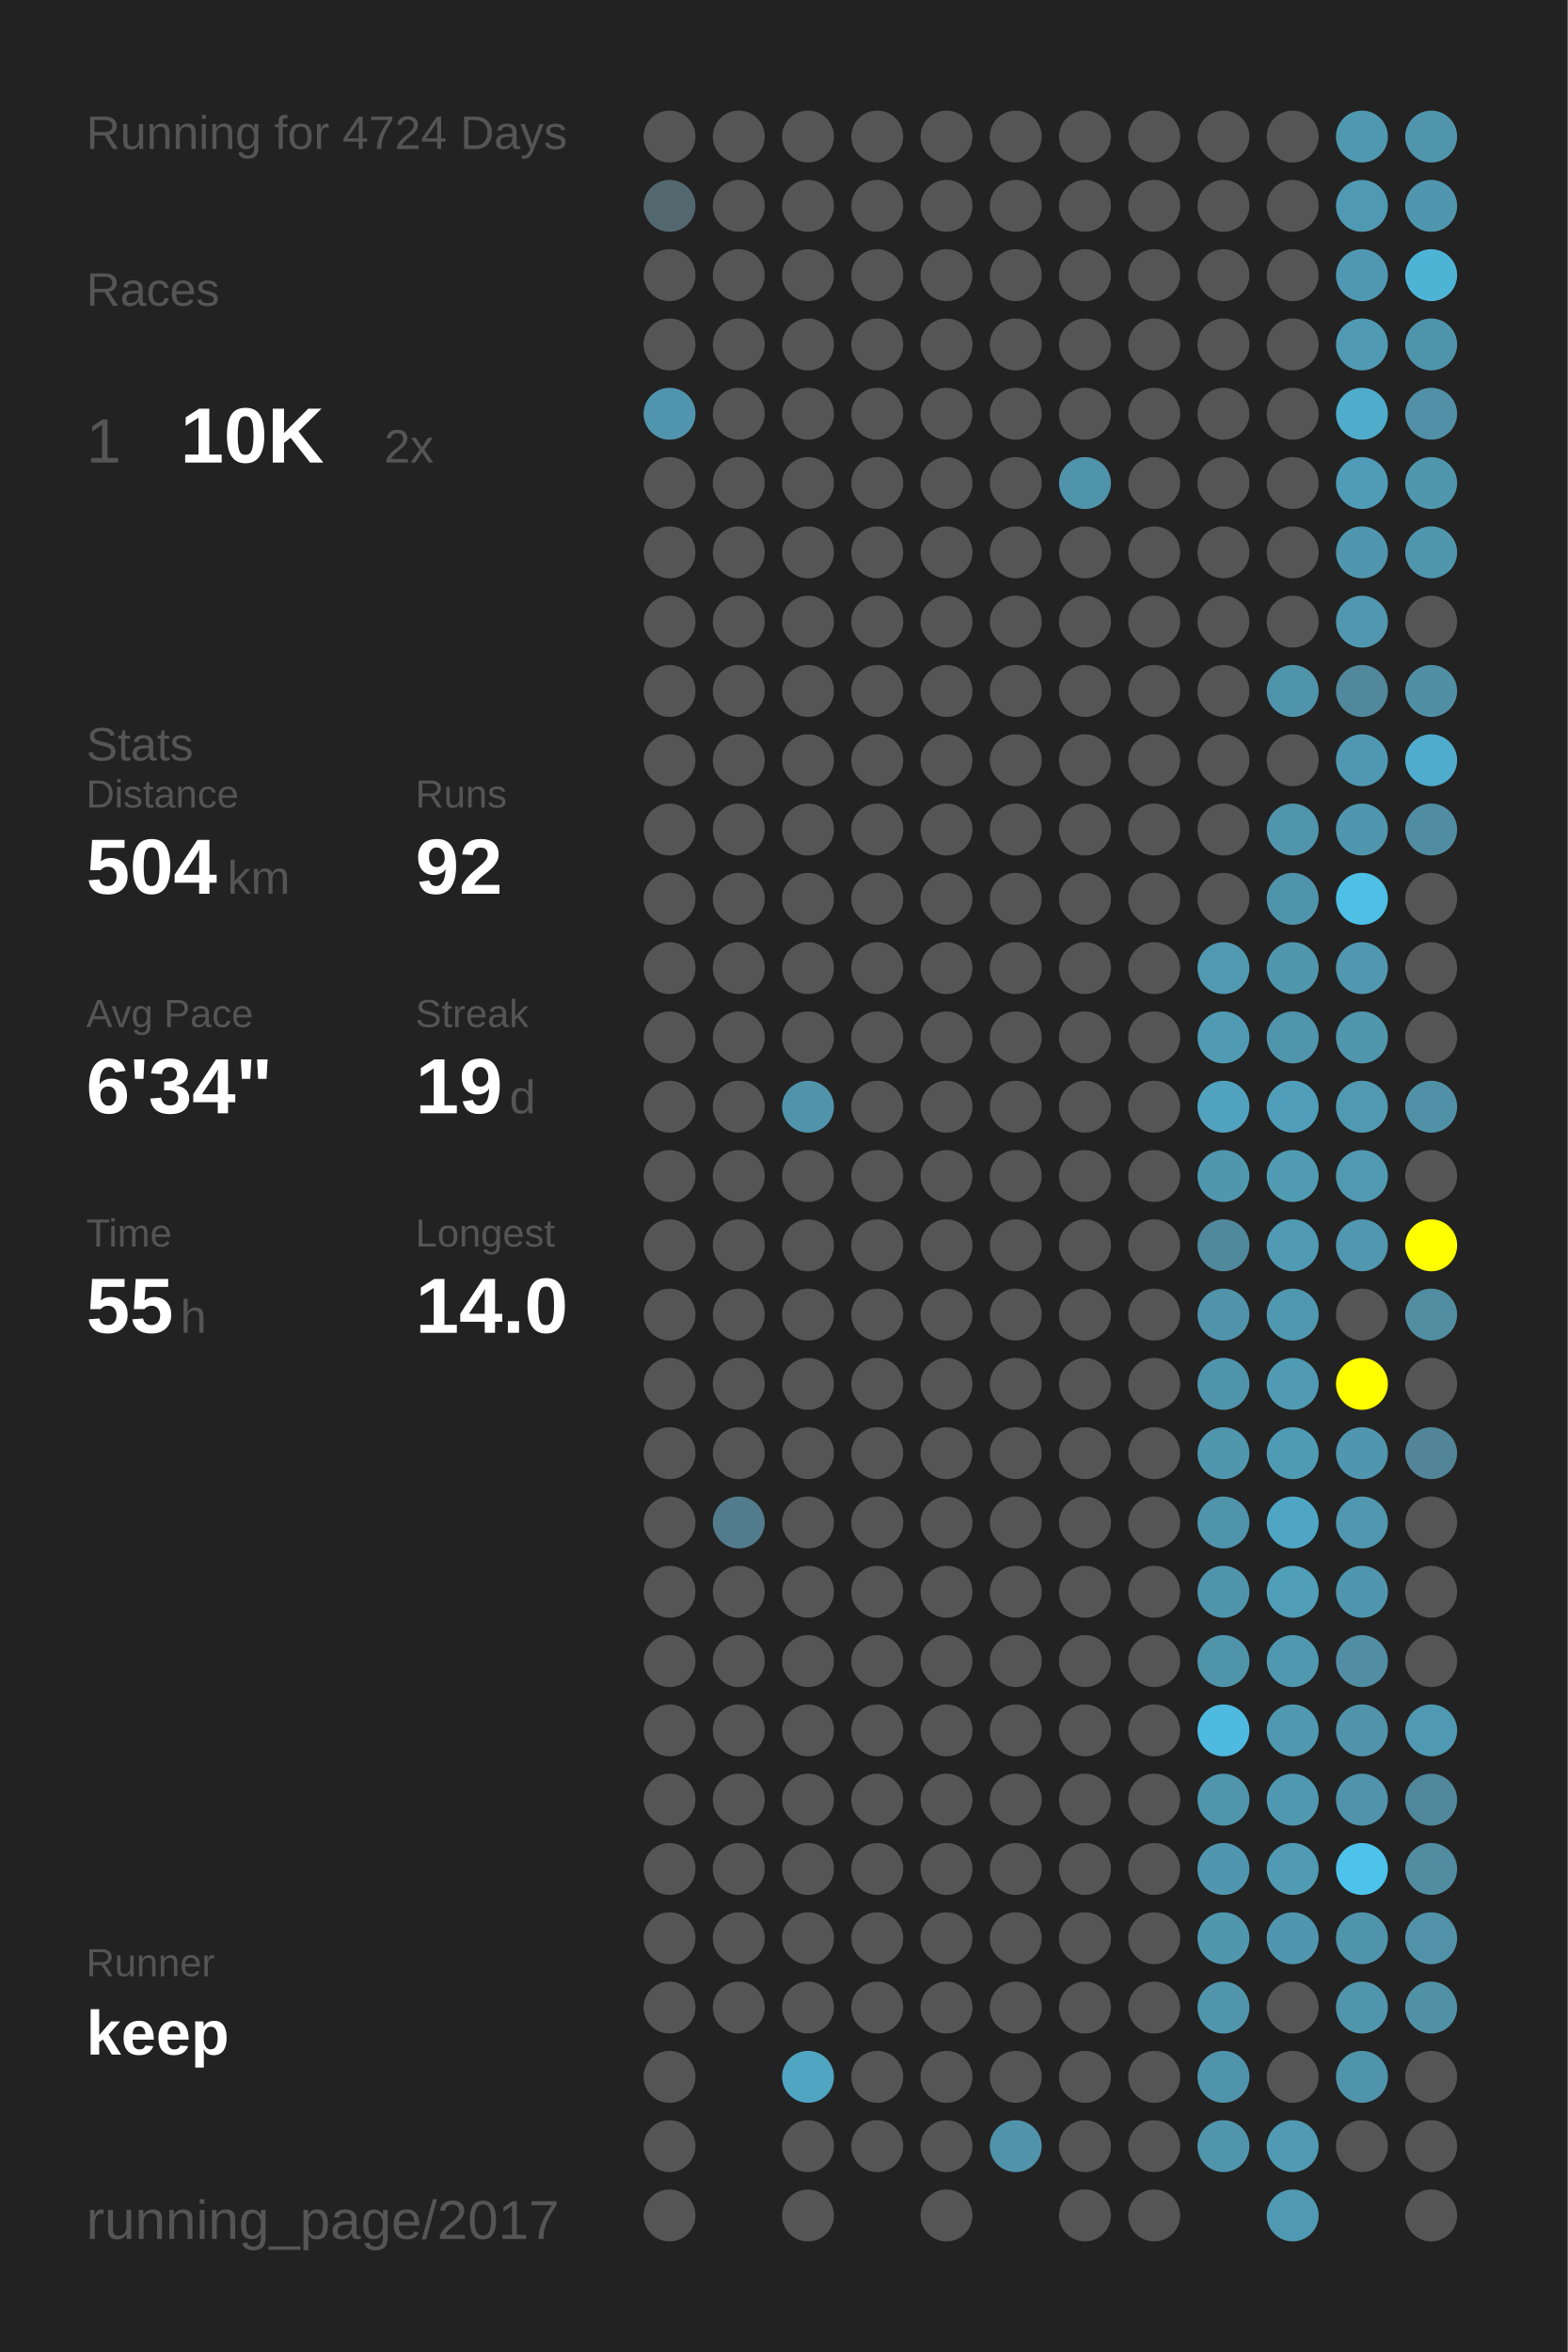
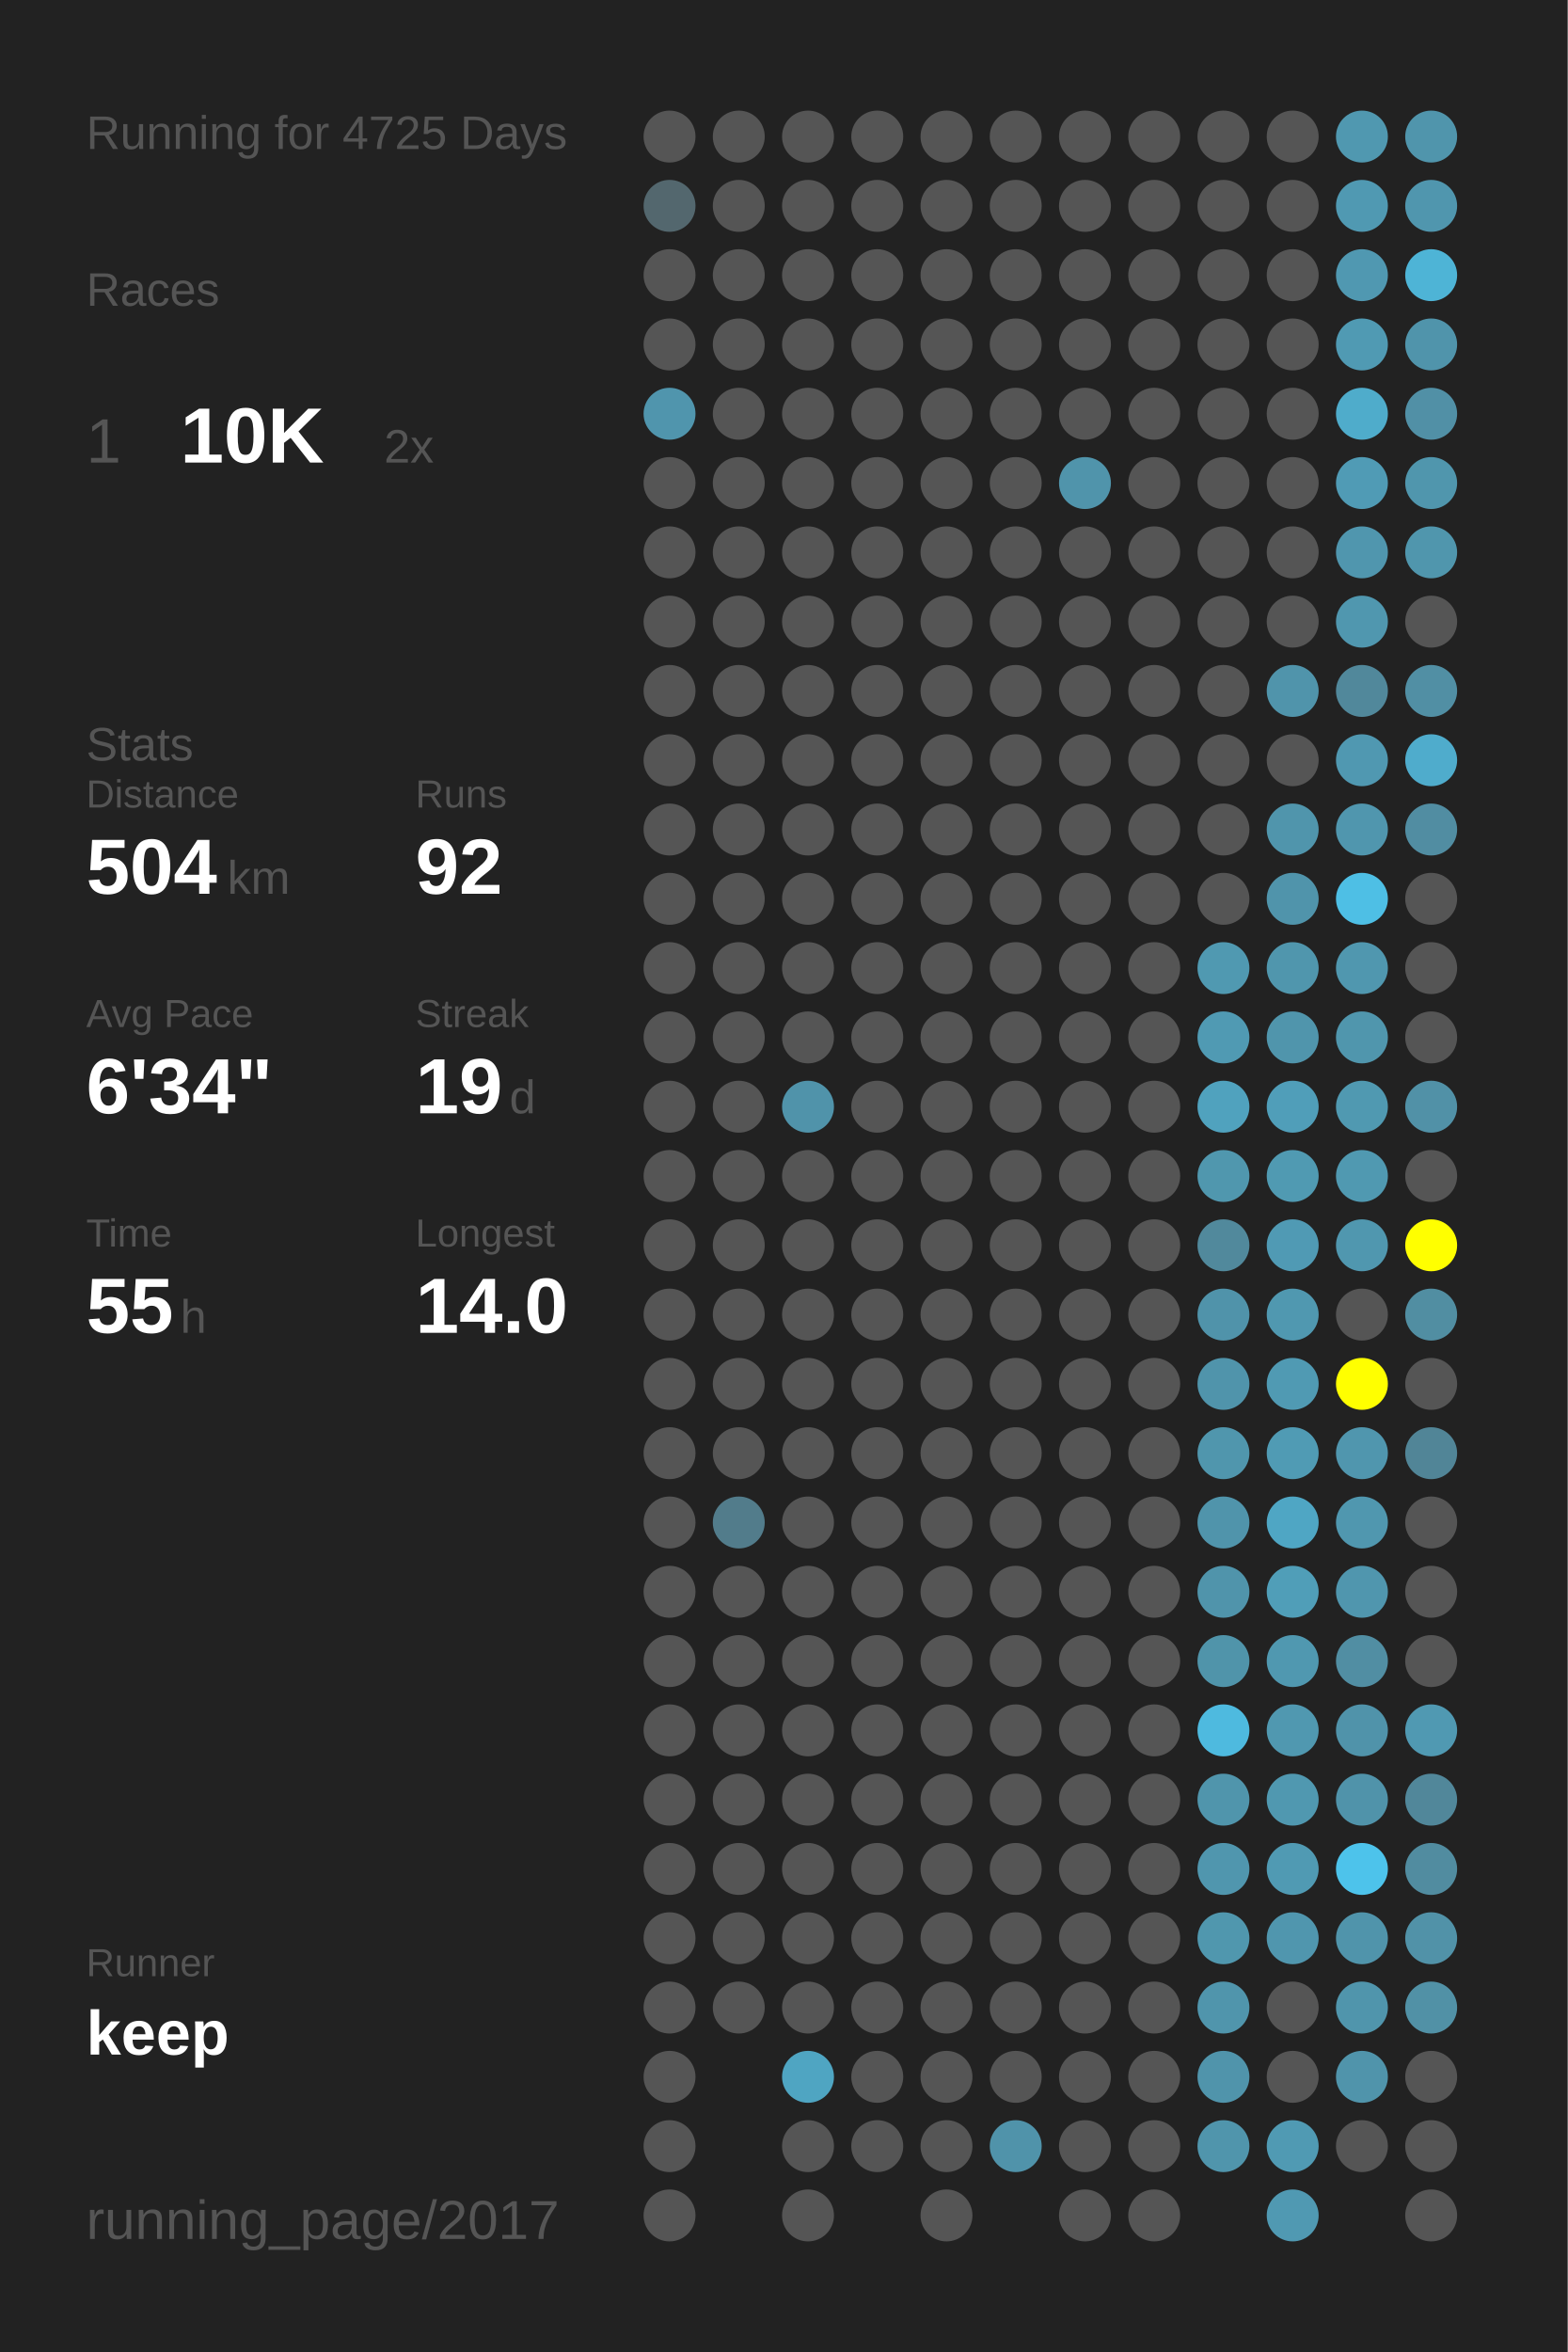
<svg xmlns="http://www.w3.org/2000/svg" baseProfile="full" height="300mm" version="1.1" viewBox="0,0,200,300" width="200mm">
  <defs />
  <rect fill="#222222" height="300" width="200" x="0" y="0" />
-   <text fill="#555555" style="font-size:6px; font-family:Arial;" x="11" y="19">Running for 4724 Days</text>
+   <text fill="#555555" style="font-size:6px; font-family:Arial;" x="11" y="19">Running for 4725 Days</text>
  <text fill="#555555" style="font-size:6px; font-family:Arial;" x="11" y="39">Races</text>
  <text fill="#555555" style="font-size:8px; font-family:Arial;" x="11" y="59">1</text>
  <text fill="#FFFFFF" style="font-size:10px; font-family:Arial; font-weight:bold;" x="23" y="59">10K</text>
  <text fill="#555555" style="font-size:6px; font-family:Arial;" x="49" y="59">2x</text>
  <text fill="#555555" style="font-size:6px; font-family:Arial;" x="11" y="97">Stats</text>
  <text fill="#555555" style="font-size:5px; font-family:Arial;" x="11" y="103">Distance</text>
  <text fill="#FFFFFF" style="font-size:10px; font-family:Arial; font-weight:bold;" x="11" y="114">504</text>
  <text fill="#555555" style="font-size:6px; font-family:Arial;" x="29" y="114">km</text>
  <text fill="#555555" style="font-size:5px; font-family:Arial;" x="53" y="103">Runs</text>
  <text fill="#FFFFFF" style="font-size:10px; font-family:Arial; font-weight:bold;" x="53" y="114">92</text>
  <text fill="#555555" style="font-size:5px; font-family:Arial;" x="11" y="131">Avg Pace</text>
  <text fill="#FFFFFF" style="font-size:10px; font-family:Arial; font-weight:bold;" x="11" y="142">6'34"</text>
  <text fill="#555555" style="font-size:5px; font-family:Arial;" x="53" y="131">Streak</text>
  <text fill="#FFFFFF" style="font-size:10px; font-family:Arial; font-weight:bold;" x="53" y="142">19</text>
  <text fill="#555555" style="font-size:6px; font-family:Arial;" x="65" y="142">d</text>
  <text fill="#555555" style="font-size:5px; font-family:Arial;" x="11" y="159">Time</text>
  <text fill="#FFFFFF" style="font-size:10px; font-family:Arial; font-weight:bold;" x="11" y="170">55</text>
  <text fill="#555555" style="font-size:6px; font-family:Arial;" x="23" y="170">h</text>
  <text fill="#555555" style="font-size:5px; font-family:Arial;" x="53" y="159">Longest</text>
  <text fill="#FFFFFF" style="font-size:10px; font-family:Arial; font-weight:bold;" x="53" y="170">14.0</text>
  <text fill="#555555" style="font-size:5px; font-family:Arial;" x="11" y="252.065">Runner</text>
  <text fill="#FFFFFF" style="font-size:8px; font-family:Arial; font-weight:bold;" x="11" y="262.065">keep</text>
  <text fill="#555555" style="font-size:7px; font-family:Arial;" x="11" y="285.581">running_page/2017</text>
  <circle cx="85.417" cy="17.419" fill="#555555" r="3.312" />
  <circle cx="85.417" cy="26.258" fill="#53676e" r="3.312" />
  <circle cx="85.417" cy="35.097" fill="#555555" r="3.312" />
  <circle cx="85.417" cy="43.935" fill="#555555" r="3.312" />
  <circle cx="85.417" cy="52.774" fill="#5095ad" r="3.312" />
  <circle cx="85.417" cy="61.613" fill="#555555" r="3.312" />
  <circle cx="85.417" cy="70.452" fill="#555555" r="3.312" />
  <circle cx="85.417" cy="79.29" fill="#555555" r="3.312" />
  <circle cx="85.417" cy="88.129" fill="#555555" r="3.312" />
  <circle cx="85.417" cy="96.968" fill="#555555" r="3.312" />
  <circle cx="85.417" cy="105.806" fill="#555555" r="3.312" />
  <circle cx="85.417" cy="114.645" fill="#555555" r="3.312" />
  <circle cx="85.417" cy="123.484" fill="#555555" r="3.312" />
  <circle cx="85.417" cy="132.323" fill="#555555" r="3.312" />
  <circle cx="85.417" cy="141.161" fill="#555555" r="3.312" />
  <circle cx="85.417" cy="150" fill="#555555" r="3.312" />
  <circle cx="85.417" cy="158.839" fill="#555555" r="3.312" />
  <circle cx="85.417" cy="167.677" fill="#555555" r="3.312" />
  <circle cx="85.417" cy="176.516" fill="#555555" r="3.312" />
  <circle cx="85.417" cy="185.355" fill="#555555" r="3.312" />
  <circle cx="85.417" cy="194.194" fill="#555555" r="3.312" />
  <circle cx="85.417" cy="203.032" fill="#555555" r="3.312" />
  <circle cx="85.417" cy="211.871" fill="#555555" r="3.312" />
  <circle cx="85.417" cy="220.71" fill="#555555" r="3.312" />
  <circle cx="85.417" cy="229.548" fill="#555555" r="3.312" />
  <circle cx="85.417" cy="238.387" fill="#555555" r="3.312" />
  <circle cx="85.417" cy="247.226" fill="#555555" r="3.312" />
  <circle cx="85.417" cy="256.065" fill="#555555" r="3.312" />
  <circle cx="85.417" cy="264.903" fill="#555555" r="3.312" />
  <circle cx="85.417" cy="273.742" fill="#555555" r="3.312" />
  <circle cx="85.417" cy="282.581" fill="#555555" r="3.312" />
  <circle cx="94.25" cy="17.419" fill="#555555" r="3.312" />
  <circle cx="94.25" cy="26.258" fill="#555555" r="3.312" />
  <circle cx="94.25" cy="35.097" fill="#555555" r="3.312" />
  <circle cx="94.25" cy="43.935" fill="#555555" r="3.312" />
  <circle cx="94.25" cy="52.774" fill="#555555" r="3.312" />
  <circle cx="94.25" cy="61.613" fill="#555555" r="3.312" />
  <circle cx="94.25" cy="70.452" fill="#555555" r="3.312" />
  <circle cx="94.25" cy="79.29" fill="#555555" r="3.312" />
  <circle cx="94.25" cy="88.129" fill="#555555" r="3.312" />
  <circle cx="94.25" cy="96.968" fill="#555555" r="3.312" />
  <circle cx="94.25" cy="105.806" fill="#555555" r="3.312" />
  <circle cx="94.25" cy="114.645" fill="#555555" r="3.312" />
  <circle cx="94.25" cy="123.484" fill="#555555" r="3.312" />
  <circle cx="94.25" cy="132.323" fill="#555555" r="3.312" />
  <circle cx="94.25" cy="141.161" fill="#555555" r="3.312" />
  <circle cx="94.25" cy="150" fill="#555555" r="3.312" />
  <circle cx="94.25" cy="158.839" fill="#555555" r="3.312" />
  <circle cx="94.25" cy="167.677" fill="#555555" r="3.312" />
  <circle cx="94.25" cy="176.516" fill="#555555" r="3.312" />
  <circle cx="94.25" cy="185.355" fill="#555555" r="3.312" />
  <circle cx="94.25" cy="194.194" fill="#527c8b" r="3.312" />
  <circle cx="94.25" cy="203.032" fill="#555555" r="3.312" />
  <circle cx="94.25" cy="211.871" fill="#555555" r="3.312" />
  <circle cx="94.25" cy="220.71" fill="#555555" r="3.312" />
  <circle cx="94.25" cy="229.548" fill="#555555" r="3.312" />
  <circle cx="94.25" cy="238.387" fill="#555555" r="3.312" />
  <circle cx="94.25" cy="247.226" fill="#555555" r="3.312" />
  <circle cx="94.25" cy="256.065" fill="#555555" r="3.312" />
  <circle cx="103.083" cy="17.419" fill="#555555" r="3.312" />
  <circle cx="103.083" cy="26.258" fill="#555555" r="3.312" />
  <circle cx="103.083" cy="35.097" fill="#555555" r="3.312" />
  <circle cx="103.083" cy="43.935" fill="#555555" r="3.312" />
  <circle cx="103.083" cy="52.774" fill="#555555" r="3.312" />
  <circle cx="103.083" cy="61.613" fill="#555555" r="3.312" />
  <circle cx="103.083" cy="70.452" fill="#555555" r="3.312" />
  <circle cx="103.083" cy="79.29" fill="#555555" r="3.312" />
  <circle cx="103.083" cy="88.129" fill="#555555" r="3.312" />
  <circle cx="103.083" cy="96.968" fill="#555555" r="3.312" />
  <circle cx="103.083" cy="105.806" fill="#555555" r="3.312" />
  <circle cx="103.083" cy="114.645" fill="#555555" r="3.312" />
  <circle cx="103.083" cy="123.484" fill="#555555" r="3.312" />
  <circle cx="103.083" cy="132.323" fill="#555555" r="3.312" />
  <circle cx="103.083" cy="141.161" fill="#5093aa" r="3.312" />
  <circle cx="103.083" cy="150" fill="#555555" r="3.312" />
  <circle cx="103.083" cy="158.839" fill="#555555" r="3.312" />
  <circle cx="103.083" cy="167.677" fill="#555555" r="3.312" />
  <circle cx="103.083" cy="176.516" fill="#555555" r="3.312" />
  <circle cx="103.083" cy="185.355" fill="#555555" r="3.312" />
  <circle cx="103.083" cy="194.194" fill="#555555" r="3.312" />
  <circle cx="103.083" cy="203.032" fill="#555555" r="3.312" />
  <circle cx="103.083" cy="211.871" fill="#555555" r="3.312" />
  <circle cx="103.083" cy="220.71" fill="#555555" r="3.312" />
  <circle cx="103.083" cy="229.548" fill="#555555" r="3.312" />
  <circle cx="103.083" cy="238.387" fill="#555555" r="3.312" />
  <circle cx="103.083" cy="247.226" fill="#555555" r="3.312" />
  <circle cx="103.083" cy="256.065" fill="#555555" r="3.312" />
  <circle cx="103.083" cy="264.903" fill="#4fa5c2" r="3.312" />
  <circle cx="103.083" cy="273.742" fill="#555555" r="3.312" />
  <circle cx="103.083" cy="282.581" fill="#555555" r="3.312" />
  <circle cx="111.917" cy="17.419" fill="#555555" r="3.312" />
  <circle cx="111.917" cy="26.258" fill="#555555" r="3.312" />
  <circle cx="111.917" cy="35.097" fill="#555555" r="3.312" />
  <circle cx="111.917" cy="43.935" fill="#555555" r="3.312" />
  <circle cx="111.917" cy="52.774" fill="#555555" r="3.312" />
  <circle cx="111.917" cy="61.613" fill="#555555" r="3.312" />
  <circle cx="111.917" cy="70.452" fill="#555555" r="3.312" />
  <circle cx="111.917" cy="79.29" fill="#555555" r="3.312" />
  <circle cx="111.917" cy="88.129" fill="#555555" r="3.312" />
  <circle cx="111.917" cy="96.968" fill="#555555" r="3.312" />
  <circle cx="111.917" cy="105.806" fill="#555555" r="3.312" />
  <circle cx="111.917" cy="114.645" fill="#555555" r="3.312" />
  <circle cx="111.917" cy="123.484" fill="#555555" r="3.312" />
  <circle cx="111.917" cy="132.323" fill="#555555" r="3.312" />
  <circle cx="111.917" cy="141.161" fill="#555555" r="3.312" />
  <circle cx="111.917" cy="150" fill="#555555" r="3.312" />
  <circle cx="111.917" cy="158.839" fill="#555555" r="3.312" />
  <circle cx="111.917" cy="167.677" fill="#555555" r="3.312" />
  <circle cx="111.917" cy="176.516" fill="#555555" r="3.312" />
  <circle cx="111.917" cy="185.355" fill="#555555" r="3.312" />
  <circle cx="111.917" cy="194.194" fill="#555555" r="3.312" />
  <circle cx="111.917" cy="203.032" fill="#555555" r="3.312" />
  <circle cx="111.917" cy="211.871" fill="#555555" r="3.312" />
  <circle cx="111.917" cy="220.71" fill="#555555" r="3.312" />
  <circle cx="111.917" cy="229.548" fill="#555555" r="3.312" />
  <circle cx="111.917" cy="238.387" fill="#555555" r="3.312" />
  <circle cx="111.917" cy="247.226" fill="#555555" r="3.312" />
  <circle cx="111.917" cy="256.065" fill="#555555" r="3.312" />
  <circle cx="111.917" cy="264.903" fill="#555555" r="3.312" />
  <circle cx="111.917" cy="273.742" fill="#555555" r="3.312" />
  <circle cx="120.75" cy="17.419" fill="#555555" r="3.312" />
  <circle cx="120.75" cy="26.258" fill="#555555" r="3.312" />
  <circle cx="120.75" cy="35.097" fill="#555555" r="3.312" />
  <circle cx="120.75" cy="43.935" fill="#555555" r="3.312" />
  <circle cx="120.75" cy="52.774" fill="#555555" r="3.312" />
  <circle cx="120.75" cy="61.613" fill="#555555" r="3.312" />
  <circle cx="120.75" cy="70.452" fill="#555555" r="3.312" />
  <circle cx="120.75" cy="79.29" fill="#555555" r="3.312" />
  <circle cx="120.75" cy="88.129" fill="#555555" r="3.312" />
  <circle cx="120.75" cy="96.968" fill="#555555" r="3.312" />
  <circle cx="120.75" cy="105.806" fill="#555555" r="3.312" />
  <circle cx="120.75" cy="114.645" fill="#555555" r="3.312" />
  <circle cx="120.75" cy="123.484" fill="#555555" r="3.312" />
  <circle cx="120.75" cy="132.323" fill="#555555" r="3.312" />
  <circle cx="120.75" cy="141.161" fill="#555555" r="3.312" />
  <circle cx="120.75" cy="150" fill="#555555" r="3.312" />
  <circle cx="120.75" cy="158.839" fill="#555555" r="3.312" />
  <circle cx="120.75" cy="167.677" fill="#555555" r="3.312" />
  <circle cx="120.75" cy="176.516" fill="#555555" r="3.312" />
  <circle cx="120.75" cy="185.355" fill="#555555" r="3.312" />
  <circle cx="120.75" cy="194.194" fill="#555555" r="3.312" />
  <circle cx="120.75" cy="203.032" fill="#555555" r="3.312" />
  <circle cx="120.75" cy="211.871" fill="#555555" r="3.312" />
  <circle cx="120.75" cy="220.71" fill="#555555" r="3.312" />
  <circle cx="120.75" cy="229.548" fill="#555555" r="3.312" />
  <circle cx="120.75" cy="238.387" fill="#555555" r="3.312" />
  <circle cx="120.75" cy="247.226" fill="#555555" r="3.312" />
  <circle cx="120.75" cy="256.065" fill="#555555" r="3.312" />
  <circle cx="120.75" cy="264.903" fill="#555555" r="3.312" />
  <circle cx="120.75" cy="273.742" fill="#555555" r="3.312" />
  <circle cx="120.75" cy="282.581" fill="#555555" r="3.312" />
  <circle cx="129.583" cy="17.419" fill="#555555" r="3.312" />
  <circle cx="129.583" cy="26.258" fill="#555555" r="3.312" />
  <circle cx="129.583" cy="35.097" fill="#555555" r="3.312" />
  <circle cx="129.583" cy="43.935" fill="#555555" r="3.312" />
  <circle cx="129.583" cy="52.774" fill="#555555" r="3.312" />
  <circle cx="129.583" cy="61.613" fill="#555555" r="3.312" />
  <circle cx="129.583" cy="70.452" fill="#555555" r="3.312" />
  <circle cx="129.583" cy="79.29" fill="#555555" r="3.312" />
  <circle cx="129.583" cy="88.129" fill="#555555" r="3.312" />
  <circle cx="129.583" cy="96.968" fill="#555555" r="3.312" />
  <circle cx="129.583" cy="105.806" fill="#555555" r="3.312" />
  <circle cx="129.583" cy="114.645" fill="#555555" r="3.312" />
  <circle cx="129.583" cy="123.484" fill="#555555" r="3.312" />
  <circle cx="129.583" cy="132.323" fill="#555555" r="3.312" />
  <circle cx="129.583" cy="141.161" fill="#555555" r="3.312" />
  <circle cx="129.583" cy="150" fill="#555555" r="3.312" />
  <circle cx="129.583" cy="158.839" fill="#555555" r="3.312" />
  <circle cx="129.583" cy="167.677" fill="#555555" r="3.312" />
  <circle cx="129.583" cy="176.516" fill="#555555" r="3.312" />
  <circle cx="129.583" cy="185.355" fill="#555555" r="3.312" />
  <circle cx="129.583" cy="194.194" fill="#555555" r="3.312" />
  <circle cx="129.583" cy="203.032" fill="#555555" r="3.312" />
  <circle cx="129.583" cy="211.871" fill="#555555" r="3.312" />
  <circle cx="129.583" cy="220.71" fill="#555555" r="3.312" />
  <circle cx="129.583" cy="229.548" fill="#555555" r="3.312" />
  <circle cx="129.583" cy="238.387" fill="#555555" r="3.312" />
  <circle cx="129.583" cy="247.226" fill="#555555" r="3.312" />
  <circle cx="129.583" cy="256.065" fill="#555555" r="3.312" />
  <circle cx="129.583" cy="264.903" fill="#555555" r="3.312" />
  <circle cx="129.583" cy="273.742" fill="#5093aa" r="3.312" />
  <circle cx="138.417" cy="17.419" fill="#555555" r="3.312" />
  <circle cx="138.417" cy="26.258" fill="#555555" r="3.312" />
  <circle cx="138.417" cy="35.097" fill="#555555" r="3.312" />
  <circle cx="138.417" cy="43.935" fill="#555555" r="3.312" />
  <circle cx="138.417" cy="52.774" fill="#555555" r="3.312" />
  <circle cx="138.417" cy="61.613" fill="#5094ab" r="3.312" />
  <circle cx="138.417" cy="70.452" fill="#555555" r="3.312" />
  <circle cx="138.417" cy="79.29" fill="#555555" r="3.312" />
  <circle cx="138.417" cy="88.129" fill="#555555" r="3.312" />
  <circle cx="138.417" cy="96.968" fill="#555555" r="3.312" />
  <circle cx="138.417" cy="105.806" fill="#555555" r="3.312" />
  <circle cx="138.417" cy="114.645" fill="#555555" r="3.312" />
  <circle cx="138.417" cy="123.484" fill="#555555" r="3.312" />
  <circle cx="138.417" cy="132.323" fill="#555555" r="3.312" />
  <circle cx="138.417" cy="141.161" fill="#555555" r="3.312" />
  <circle cx="138.417" cy="150" fill="#555555" r="3.312" />
  <circle cx="138.417" cy="158.839" fill="#555555" r="3.312" />
  <circle cx="138.417" cy="167.677" fill="#555555" r="3.312" />
  <circle cx="138.417" cy="176.516" fill="#555555" r="3.312" />
  <circle cx="138.417" cy="185.355" fill="#555555" r="3.312" />
  <circle cx="138.417" cy="194.194" fill="#555555" r="3.312" />
  <circle cx="138.417" cy="203.032" fill="#555555" r="3.312" />
  <circle cx="138.417" cy="211.871" fill="#555555" r="3.312" />
  <circle cx="138.417" cy="220.71" fill="#555555" r="3.312" />
  <circle cx="138.417" cy="229.548" fill="#555555" r="3.312" />
  <circle cx="138.417" cy="238.387" fill="#555555" r="3.312" />
  <circle cx="138.417" cy="247.226" fill="#555555" r="3.312" />
  <circle cx="138.417" cy="256.065" fill="#555555" r="3.312" />
  <circle cx="138.417" cy="264.903" fill="#555555" r="3.312" />
  <circle cx="138.417" cy="273.742" fill="#555555" r="3.312" />
  <circle cx="138.417" cy="282.581" fill="#555555" r="3.312" />
  <circle cx="147.25" cy="17.419" fill="#555555" r="3.312" />
  <circle cx="147.25" cy="26.258" fill="#555555" r="3.312" />
  <circle cx="147.25" cy="35.097" fill="#555555" r="3.312" />
  <circle cx="147.25" cy="43.935" fill="#555555" r="3.312" />
  <circle cx="147.25" cy="52.774" fill="#555555" r="3.312" />
  <circle cx="147.25" cy="61.613" fill="#555555" r="3.312" />
  <circle cx="147.25" cy="70.452" fill="#555555" r="3.312" />
  <circle cx="147.25" cy="79.29" fill="#555555" r="3.312" />
  <circle cx="147.25" cy="88.129" fill="#555555" r="3.312" />
  <circle cx="147.25" cy="96.968" fill="#555555" r="3.312" />
  <circle cx="147.25" cy="105.806" fill="#555555" r="3.312" />
  <circle cx="147.25" cy="114.645" fill="#555555" r="3.312" />
  <circle cx="147.25" cy="123.484" fill="#555555" r="3.312" />
  <circle cx="147.25" cy="132.323" fill="#555555" r="3.312" />
  <circle cx="147.25" cy="141.161" fill="#555555" r="3.312" />
  <circle cx="147.25" cy="150" fill="#555555" r="3.312" />
  <circle cx="147.25" cy="158.839" fill="#555555" r="3.312" />
  <circle cx="147.25" cy="167.677" fill="#555555" r="3.312" />
  <circle cx="147.25" cy="176.516" fill="#555555" r="3.312" />
  <circle cx="147.25" cy="185.355" fill="#555555" r="3.312" />
  <circle cx="147.25" cy="194.194" fill="#555555" r="3.312" />
  <circle cx="147.25" cy="203.032" fill="#555555" r="3.312" />
  <circle cx="147.25" cy="211.871" fill="#555555" r="3.312" />
  <circle cx="147.25" cy="220.71" fill="#555555" r="3.312" />
  <circle cx="147.25" cy="229.548" fill="#555555" r="3.312" />
  <circle cx="147.25" cy="238.387" fill="#555555" r="3.312" />
  <circle cx="147.25" cy="247.226" fill="#555555" r="3.312" />
  <circle cx="147.25" cy="256.065" fill="#555555" r="3.312" />
  <circle cx="147.25" cy="264.903" fill="#555555" r="3.312" />
  <circle cx="147.25" cy="273.742" fill="#555555" r="3.312" />
  <circle cx="147.25" cy="282.581" fill="#555555" r="3.312" />
  <circle cx="156.083" cy="17.419" fill="#555555" r="3.312" />
  <circle cx="156.083" cy="26.258" fill="#555555" r="3.312" />
  <circle cx="156.083" cy="35.097" fill="#555555" r="3.312" />
  <circle cx="156.083" cy="43.935" fill="#555555" r="3.312" />
  <circle cx="156.083" cy="52.774" fill="#555555" r="3.312" />
  <circle cx="156.083" cy="61.613" fill="#555555" r="3.312" />
  <circle cx="156.083" cy="70.452" fill="#555555" r="3.312" />
  <circle cx="156.083" cy="79.29" fill="#555555" r="3.312" />
  <circle cx="156.083" cy="88.129" fill="#555555" r="3.312" />
  <circle cx="156.083" cy="96.968" fill="#555555" r="3.312" />
  <circle cx="156.083" cy="105.806" fill="#555555" r="3.312" />
  <circle cx="156.083" cy="114.645" fill="#555555" r="3.312" />
  <circle cx="156.083" cy="123.484" fill="#5099b1" r="3.312" />
  <circle cx="156.083" cy="132.323" fill="#509ab3" r="3.312" />
  <circle cx="156.083" cy="141.161" fill="#50a2be" r="3.312" />
  <circle cx="156.083" cy="150" fill="#5097ae" r="3.312" />
  <circle cx="156.083" cy="158.839" fill="#51899c" r="3.312" />
  <circle cx="156.083" cy="167.677" fill="#5093aa" r="3.312" />
  <circle cx="156.083" cy="176.516" fill="#5094ab" r="3.312" />
  <circle cx="156.083" cy="185.355" fill="#5096ad" r="3.312" />
  <circle cx="156.083" cy="194.194" fill="#5094ab" r="3.312" />
  <circle cx="156.083" cy="203.032" fill="#5094ab" r="3.312" />
  <circle cx="156.083" cy="211.871" fill="#5094aa" r="3.312" />
  <circle cx="156.083" cy="220.71" fill="#4ebadf" r="3.312" />
  <circle cx="156.083" cy="229.548" fill="#5095ac" r="3.312" />
  <circle cx="156.083" cy="238.387" fill="#5096ae" r="3.312" />
  <circle cx="156.083" cy="247.226" fill="#5097ae" r="3.312" />
  <circle cx="156.083" cy="256.065" fill="#5095ac" r="3.312" />
  <circle cx="156.083" cy="264.903" fill="#5094ab" r="3.312" />
  <circle cx="156.083" cy="273.742" fill="#5095ac" r="3.312" />
  <circle cx="164.917" cy="17.419" fill="#555555" r="3.312" />
  <circle cx="164.917" cy="26.258" fill="#555555" r="3.312" />
  <circle cx="164.917" cy="35.097" fill="#555555" r="3.312" />
  <circle cx="164.917" cy="43.935" fill="#555555" r="3.312" />
  <circle cx="164.917" cy="52.774" fill="#555555" r="3.312" />
  <circle cx="164.917" cy="61.613" fill="#555555" r="3.312" />
  <circle cx="164.917" cy="70.452" fill="#555555" r="3.312" />
  <circle cx="164.917" cy="79.29" fill="#555555" r="3.312" />
  <circle cx="164.917" cy="88.129" fill="#5094ab" r="3.312" />
  <circle cx="164.917" cy="96.968" fill="#555555" r="3.312" />
  <circle cx="164.917" cy="105.806" fill="#5095ac" r="3.312" />
  <circle cx="164.917" cy="114.645" fill="#5094ab" r="3.312" />
  <circle cx="164.917" cy="123.484" fill="#5096ad" r="3.312" />
  <circle cx="164.917" cy="132.323" fill="#5095ac" r="3.312" />
  <circle cx="164.917" cy="141.161" fill="#509eb9" r="3.312" />
  <circle cx="164.917" cy="150" fill="#509ab2" r="3.312" />
  <circle cx="164.917" cy="158.839" fill="#509ab4" r="3.312" />
  <circle cx="164.917" cy="167.677" fill="#5098b0" r="3.312" />
  <circle cx="164.917" cy="176.516" fill="#509ab3" r="3.312" />
  <circle cx="164.917" cy="185.355" fill="#509bb4" r="3.312" />
  <circle cx="164.917" cy="194.194" fill="#4fa6c4" r="3.312" />
  <circle cx="164.917" cy="203.032" fill="#509eb8" r="3.312" />
  <circle cx="164.917" cy="211.871" fill="#5098b0" r="3.312" />
  <circle cx="164.917" cy="220.71" fill="#5098b0" r="3.312" />
  <circle cx="164.917" cy="229.548" fill="#5098b0" r="3.312" />
  <circle cx="164.917" cy="238.387" fill="#509ab3" r="3.312" />
  <circle cx="164.917" cy="247.226" fill="#5096ae" r="3.312" />
  <circle cx="164.917" cy="256.065" fill="#555555" r="3.312" />
  <circle cx="164.917" cy="264.903" fill="#555555" r="3.312" />
  <circle cx="164.917" cy="273.742" fill="#509ab3" r="3.312" />
  <circle cx="164.917" cy="282.581" fill="#5099b2" r="3.312" />
  <circle cx="173.75" cy="17.419" fill="#5098b0" r="3.312" />
  <circle cx="173.75" cy="26.258" fill="#5099b2" r="3.312" />
  <circle cx="173.75" cy="35.097" fill="#5098b1" r="3.312" />
  <circle cx="173.75" cy="43.935" fill="#509ab3" r="3.312" />
  <circle cx="173.75" cy="52.774" fill="#4faccb" r="3.312" />
  <circle cx="173.75" cy="61.613" fill="#509bb5" r="3.312" />
  <circle cx="173.75" cy="70.452" fill="#5096ae" r="3.312" />
  <circle cx="173.75" cy="79.29" fill="#5097af" r="3.312" />
  <circle cx="173.75" cy="88.129" fill="#51889b" r="3.312" />
  <circle cx="173.75" cy="96.968" fill="#5098b1" r="3.312" />
  <circle cx="173.75" cy="105.806" fill="#5096ae" r="3.312" />
  <circle cx="173.75" cy="114.645" fill="#4ebfe5" r="3.312" />
  <circle cx="173.75" cy="123.484" fill="#5097af" r="3.312" />
  <circle cx="173.75" cy="132.323" fill="#5096ad" r="3.312" />
  <circle cx="173.75" cy="141.161" fill="#5099b1" r="3.312" />
  <circle cx="173.75" cy="150" fill="#5099b1" r="3.312" />
  <circle cx="173.75" cy="158.839" fill="#5097af" r="3.312" />
  <circle cx="173.75" cy="167.677" fill="#555555" r="3.312" />
  <circle cx="173.75" cy="176.516" fill="#FFFF00" r="3.312" />
  <circle cx="173.75" cy="185.355" fill="#5096ae" r="3.312" />
  <circle cx="173.75" cy="194.194" fill="#5097af" r="3.312" />
  <circle cx="173.75" cy="203.032" fill="#5096ae" r="3.312" />
  <circle cx="173.75" cy="211.871" fill="#518ea3" r="3.312" />
  <circle cx="173.75" cy="220.71" fill="#5093aa" r="3.312" />
  <circle cx="173.75" cy="229.548" fill="#5093aa" r="3.312" />
  <circle cx="173.75" cy="238.387" fill="#4dc3eb" r="3.312" />
  <circle cx="173.75" cy="247.226" fill="#5094ab" r="3.312" />
  <circle cx="173.75" cy="256.065" fill="#5095ac" r="3.312" />
  <circle cx="173.75" cy="264.903" fill="#5094ab" r="3.312" />
  <circle cx="173.75" cy="273.742" fill="#555555" r="3.312" />
  <circle cx="182.583" cy="17.419" fill="#5095ac" r="3.312" />
  <circle cx="182.583" cy="26.258" fill="#5096ae" r="3.312" />
  <circle cx="182.583" cy="35.097" fill="#4eb4d6" r="3.312" />
  <circle cx="182.583" cy="43.935" fill="#5094ab" r="3.312" />
  <circle cx="182.583" cy="52.774" fill="#5190a6" r="3.312" />
  <circle cx="182.583" cy="61.613" fill="#5096ad" r="3.312" />
  <circle cx="182.583" cy="70.452" fill="#5096ad" r="3.312" />
  <circle cx="182.583" cy="79.29" fill="#555555" r="3.312" />
  <circle cx="182.583" cy="88.129" fill="#518fa4" r="3.312" />
  <circle cx="182.583" cy="96.968" fill="#4faccc" r="3.312" />
  <circle cx="182.583" cy="105.806" fill="#518da2" r="3.312" />
  <circle cx="182.583" cy="114.645" fill="#555555" r="3.312" />
  <circle cx="182.583" cy="123.484" fill="#555555" r="3.312" />
  <circle cx="182.583" cy="132.323" fill="#555555" r="3.312" />
  <circle cx="182.583" cy="141.161" fill="#5191a7" r="3.312" />
  <circle cx="182.583" cy="150" fill="#555555" r="3.312" />
  <circle cx="182.583" cy="158.839" fill="#FFFF00" r="3.312" />
  <circle cx="182.583" cy="167.677" fill="#518ea2" r="3.312" />
  <circle cx="182.583" cy="176.516" fill="#555555" r="3.312" />
  <circle cx="182.583" cy="185.355" fill="#518597" r="3.312" />
  <circle cx="182.583" cy="194.194" fill="#555555" r="3.312" />
  <circle cx="182.583" cy="203.032" fill="#555555" r="3.312" />
  <circle cx="182.583" cy="211.871" fill="#555555" r="3.312" />
  <circle cx="182.583" cy="220.71" fill="#5099b2" r="3.312" />
  <circle cx="182.583" cy="229.548" fill="#51879a" r="3.312" />
  <circle cx="182.583" cy="238.387" fill="#518ca0" r="3.312" />
  <circle cx="182.583" cy="247.226" fill="#5192a8" r="3.312" />
  <circle cx="182.583" cy="256.065" fill="#5191a6" r="3.312" />
  <circle cx="182.583" cy="264.903" fill="#555555" r="3.312" />
  <circle cx="182.583" cy="273.742" fill="#555555" r="3.312" />
  <circle cx="182.583" cy="282.581" fill="#555555" r="3.312" />
</svg>
